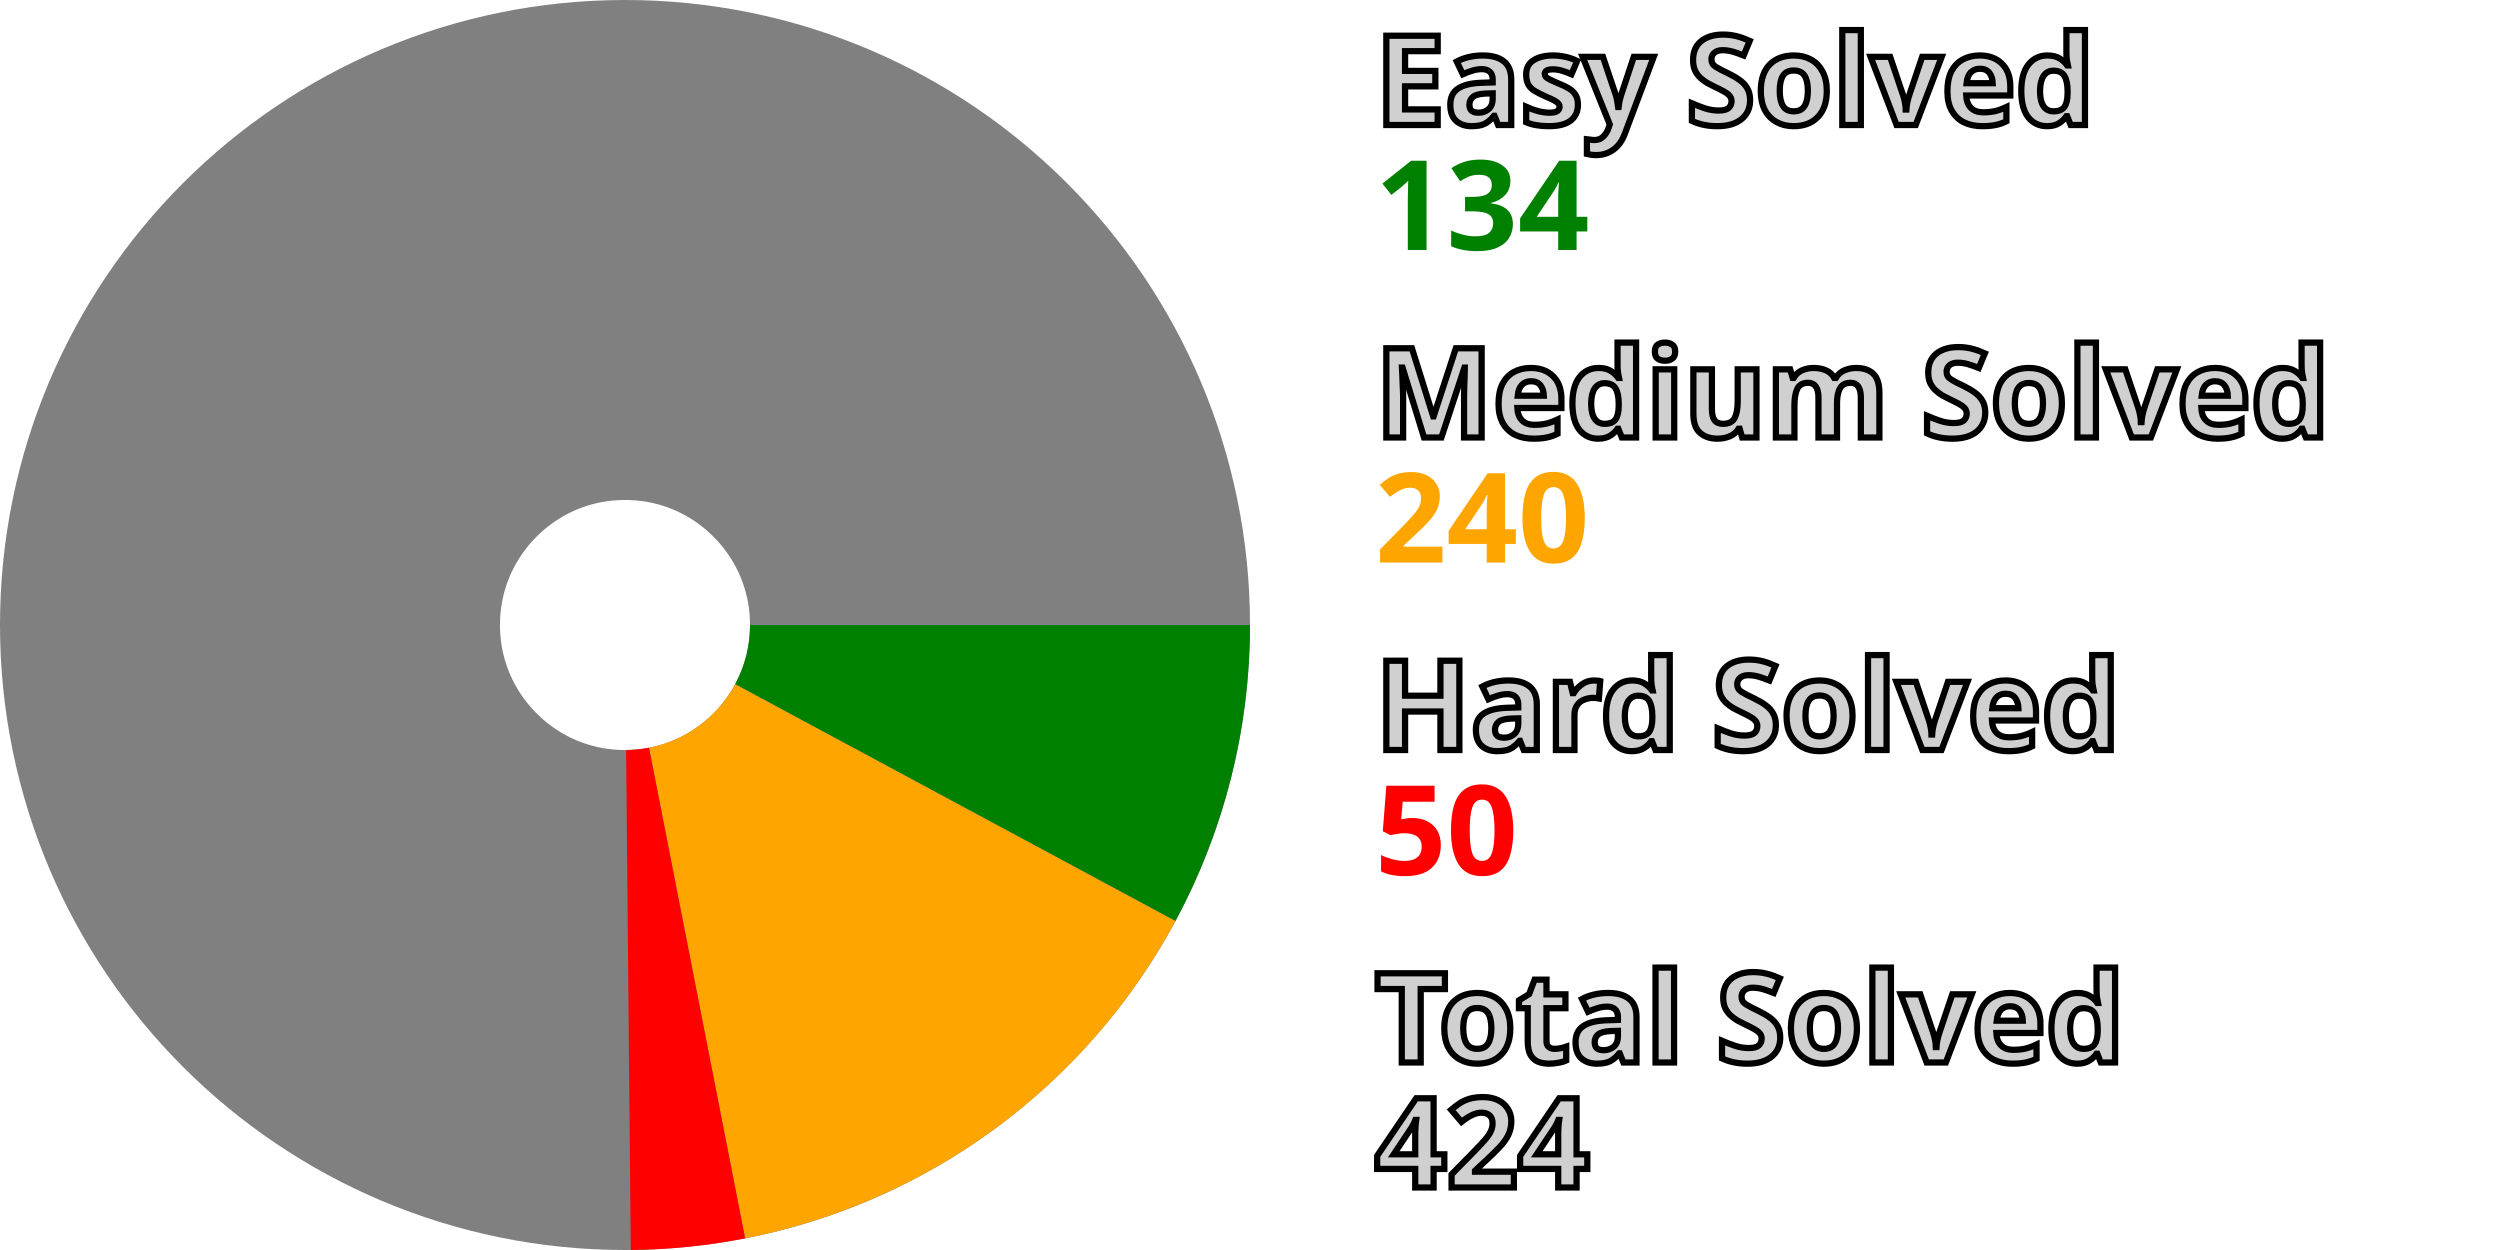
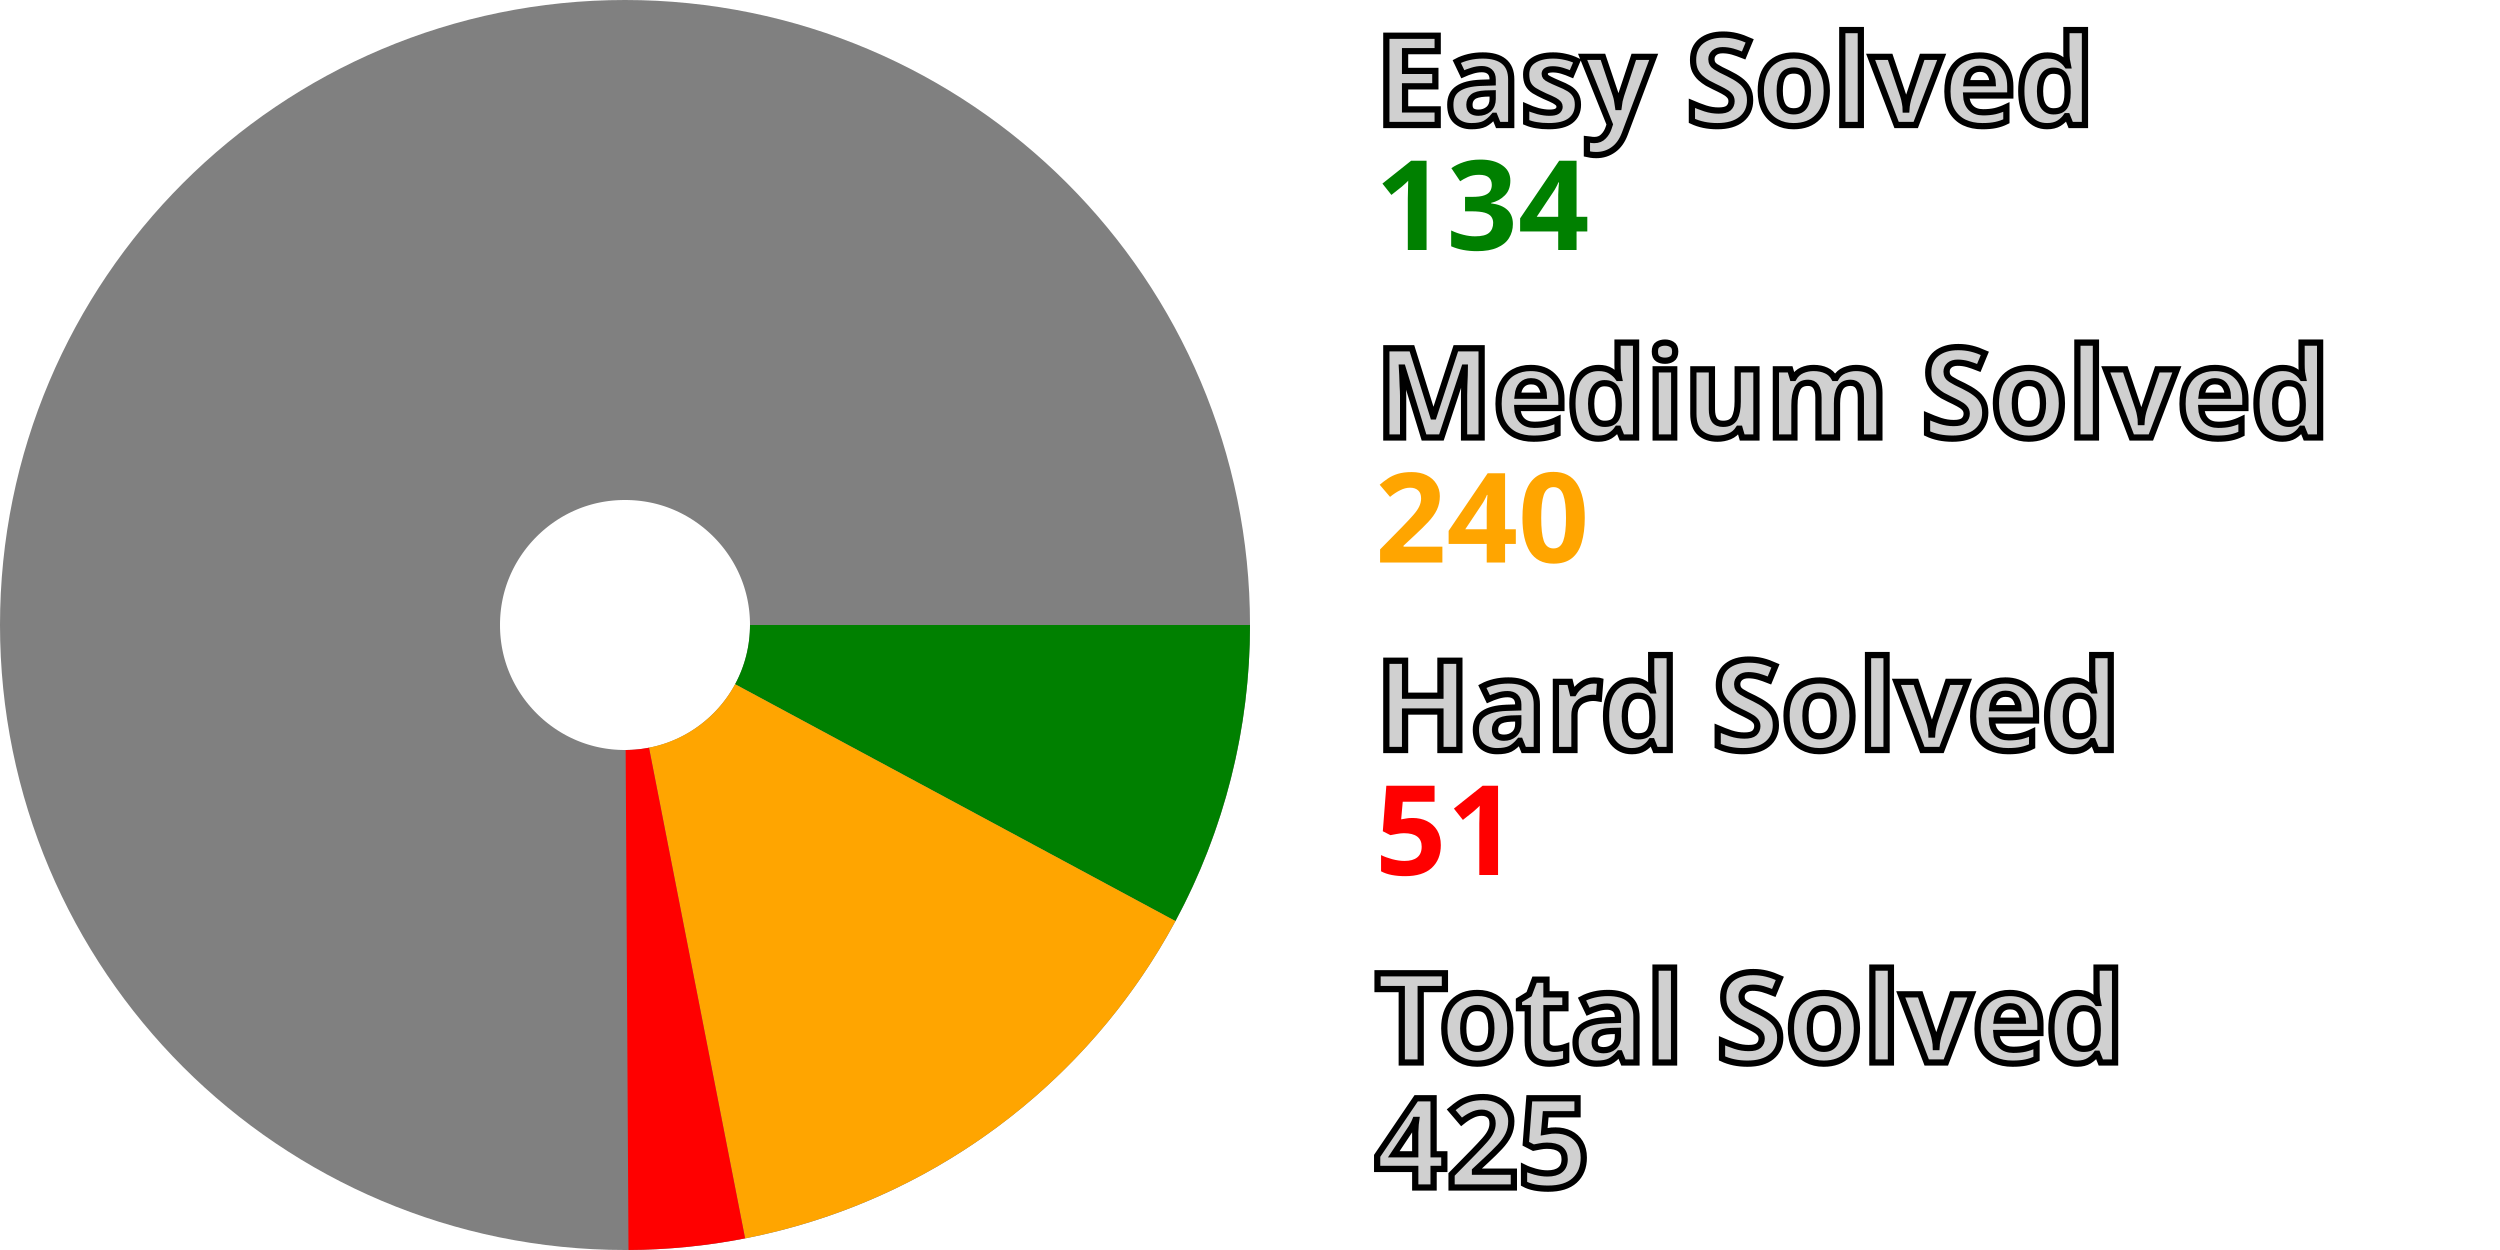
<svg xmlns="http://www.w3.org/2000/svg" width="200" height="100" viewBox="0 0 200 100" stroke-width="40" fill="none">
  <style>.small {font: bold 10px sans-serif; fill: #d0d0d0; stroke: black; stroke-width: 0.5px;}</style>
  <style>.esy {font: bold 10px sans-serif; fill: green;}</style>
  <style>.mdm {font: bold 10px sans-serif; fill: orange;}</style>
  <style>.hrd {font: bold 10px sans-serif; fill: red;}</style>
  <circle cx="50" cy="50" r="30.0" stroke="gray" />
  <path d="M80.0 50 A 30.0 30.0, 0, 0, 1, 76.42 64.212" stroke="green" />
  <path d="M76.42 64.212 A 30.0 30.0, 0, 0, 1, 55.765 79.441" stroke="orange" />
-   <path d="M55.765 79.441 A 30.0 30.0, 0, 0, 1, 50.276 79.999" stroke="red" />
+   <path d="M55.765 79.441 A 30.0 30.0, 0, 0, 1, 50.166 80" stroke="red" />
  <text x="110.0" y="10.0" class="small">Easy Solved</text>
  <text x="110.0" y="20.0" class="esy">134</text>
  <text x="110.0" y="35.0" class="small">Medium Solved</text>
  <text x="110.0" y="45.0" class="mdm">240</text>
  <text x="110.0" y="60.0" class="small">Hard Solved</text>
-   <text x="110.0" y="70.0" class="hrd">50</text>
+   <text x="110.0" y="70.0" class="hrd">51</text>
  <text x="110.0" y="85.0" class="small">Total Solved</text>
-   <text x="110.0" y="95.0" class="small">424</text>
+   <text x="110.0" y="95.0" class="small">425</text>
</svg>
